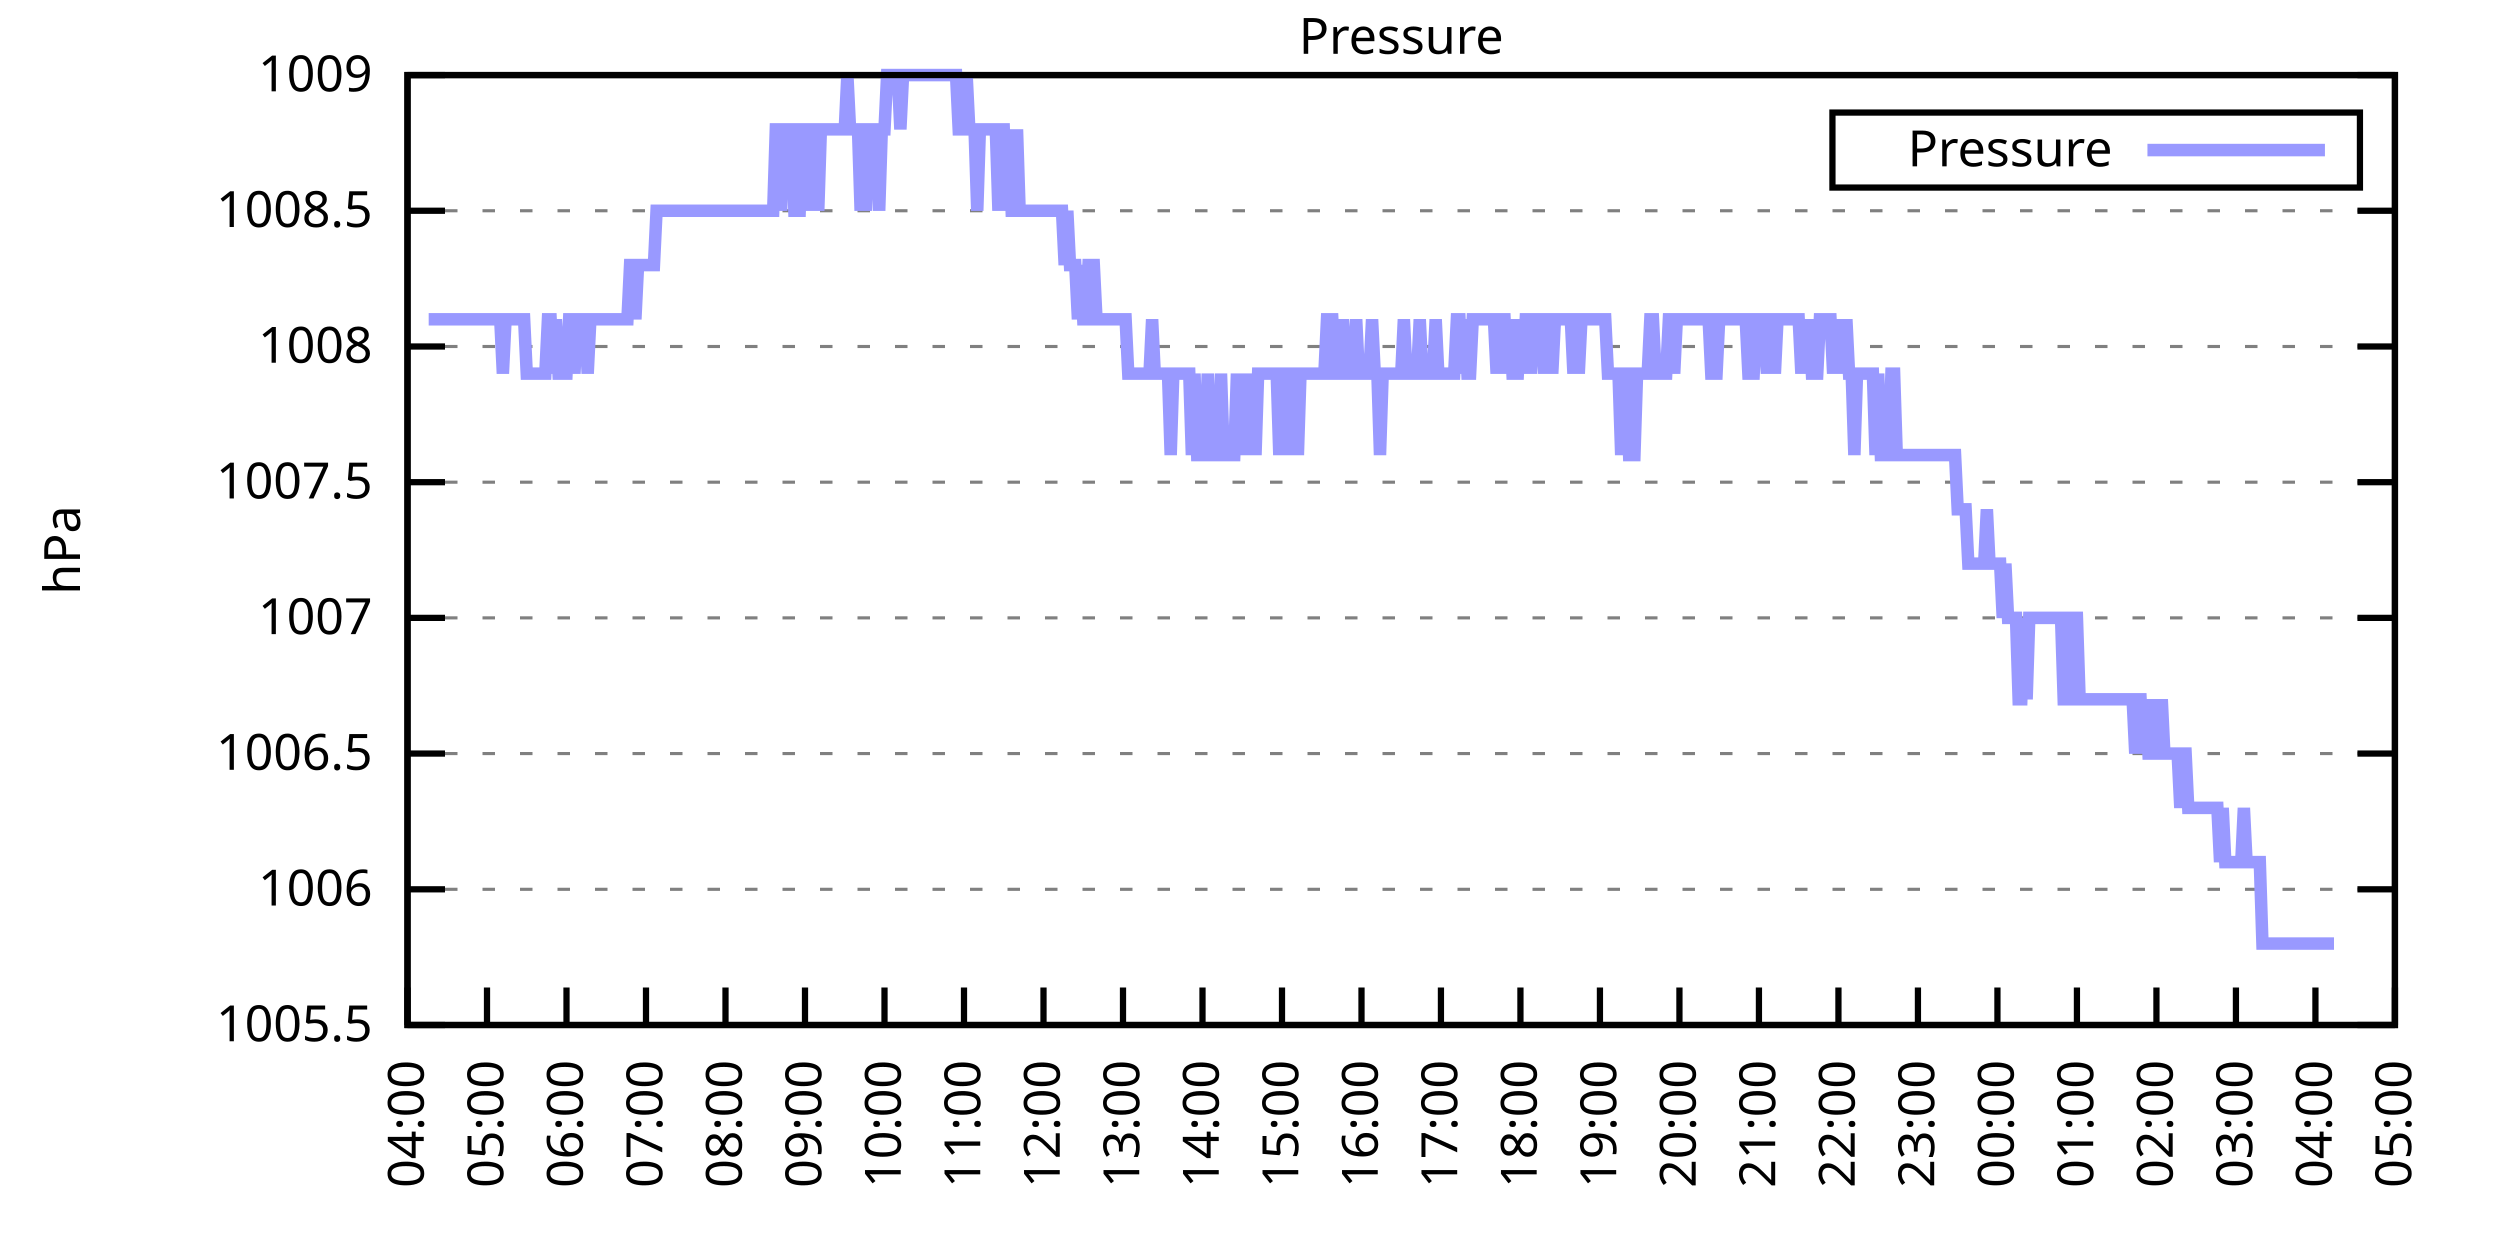
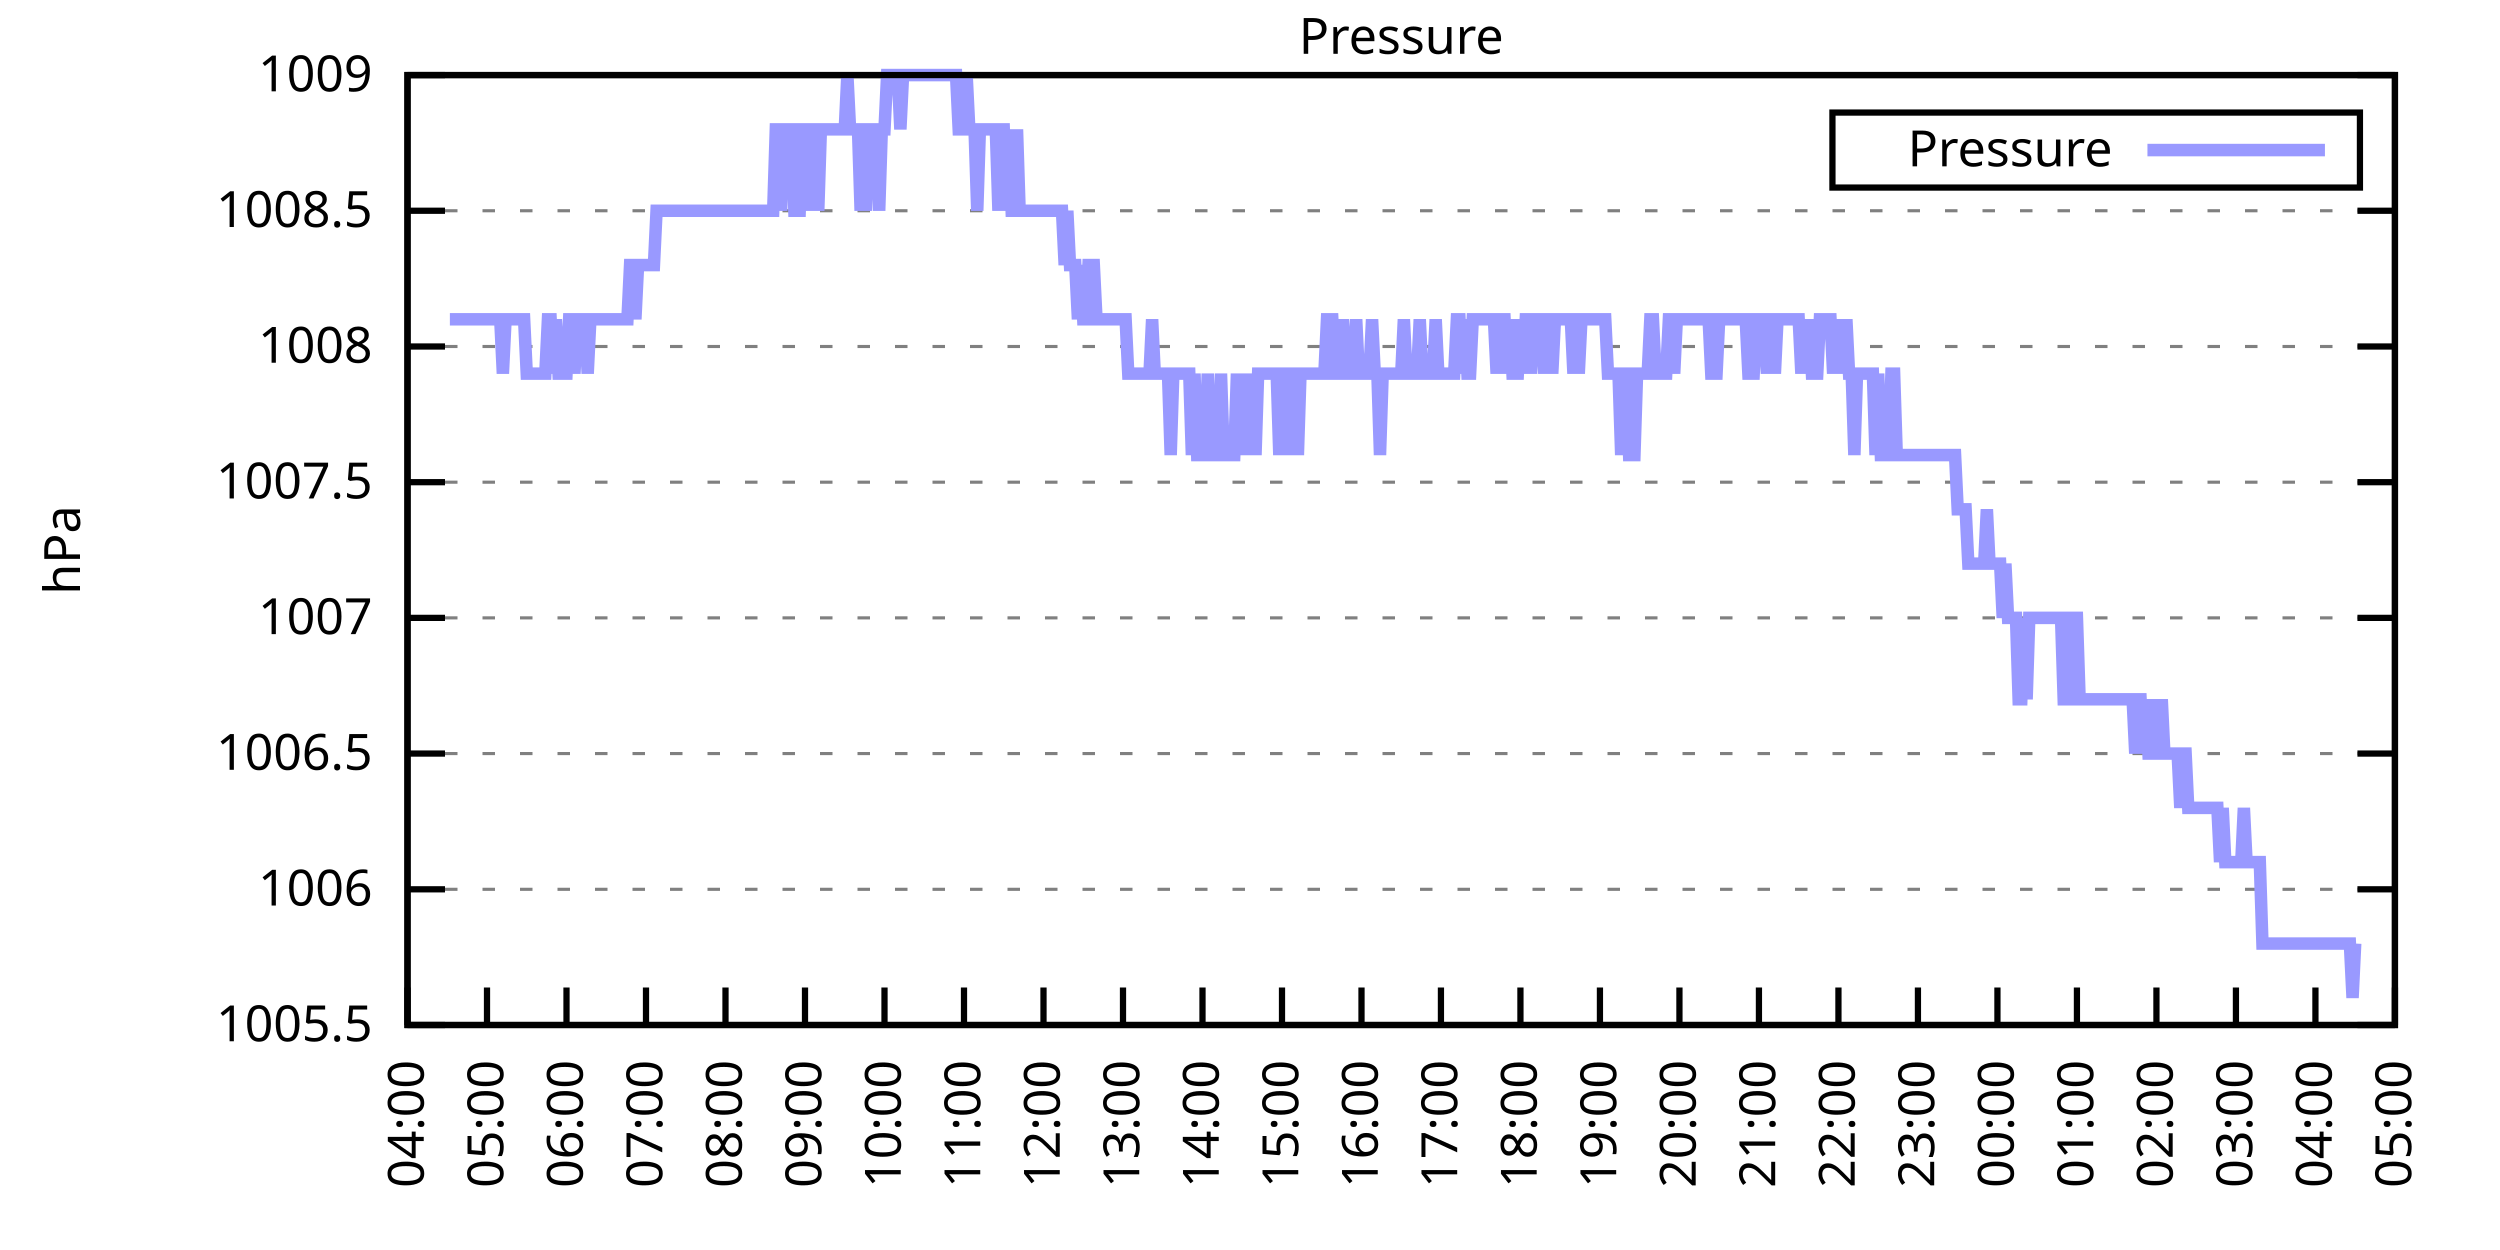
<svg xmlns="http://www.w3.org/2000/svg" xmlns:xlink="http://www.w3.org/1999/xlink" width="400" height="200" viewBox="0 0 400 200">
  <g id="gnuplot_canvas">
    <rect x="0" y="0" width="400" height="200" fill="none" />
    <defs>
      <circle id="gpDot" r="0.5" stroke-width="0.5" stroke="currentColor" />
      <path id="gpPt0" stroke-width="0.333" stroke="currentColor" d="M-1,0 h2 M0,-1 v2" />
      <path id="gpPt1" stroke-width="0.333" stroke="currentColor" d="M-1,-1 L1,1 M1,-1 L-1,1" />
      <path id="gpPt2" stroke-width="0.333" stroke="currentColor" d="M-1,0 L1,0 M0,-1 L0,1 M-1,-1 L1,1 M-1,1 L1,-1" />
      <rect id="gpPt3" stroke-width="0.333" stroke="currentColor" x="-1" y="-1" width="2" height="2" />
      <rect id="gpPt4" stroke-width="0.333" stroke="currentColor" fill="currentColor" x="-1" y="-1" width="2" height="2" />
      <circle id="gpPt5" stroke-width="0.333" stroke="currentColor" cx="0" cy="0" r="1" />
      <use xlink:href="#gpPt5" id="gpPt6" fill="currentColor" stroke="none" />
      <path id="gpPt7" stroke-width="0.333" stroke="currentColor" d="M0,-1.33 L-1.33,0.67 L1.33,0.67 z" />
      <use xlink:href="#gpPt7" id="gpPt8" fill="currentColor" stroke="none" />
      <use xlink:href="#gpPt7" id="gpPt9" stroke="currentColor" transform="rotate(180)" />
      <use xlink:href="#gpPt9" id="gpPt10" fill="currentColor" stroke="none" />
      <use xlink:href="#gpPt3" id="gpPt11" stroke="currentColor" transform="rotate(45)" />
      <use xlink:href="#gpPt11" id="gpPt12" fill="currentColor" stroke="none" />
      <path id="gpPt13" stroke-width="0.333" stroke="currentColor" d="M0,1.330 L1.265,0.411 L0.782,-1.067 L-0.782,-1.076 L-1.265,0.411 z" />
      <use xlink:href="#gpPt13" id="gpPt14" fill="currentColor" stroke="none" />
      <filter id="textbox" filterUnits="objectBoundingBox" x="0" y="0" height="1" width="1">
        <feFlood flood-color="white" flood-opacity="1" result="bgnd" />
        <feComposite in="SourceGraphic" in2="bgnd" operator="atop" />
      </filter>
      <filter id="greybox" filterUnits="objectBoundingBox" x="0" y="0" height="1" width="1">
        <feFlood flood-color="lightgrey" flood-opacity="1" result="grey" />
        <feComposite in="SourceGraphic" in2="grey" operator="atop" />
      </filter>
    </defs>
    <g fill="none" color="white" stroke="currentColor" stroke-width="1.00" stroke-linecap="butt" stroke-linejoin="miter">
</g>
    <g fill="none" color="black" stroke="currentColor" stroke-width="1.00" stroke-linecap="butt" stroke-linejoin="miter">
      <g stroke="none" shape-rendering="crispEdges">
        <polygon fill="rgb(255, 255, 255)" points="65.20,164.00 383.18,164.00 383.18,12.02 65.20,12.02 " />
      </g>
    </g>
    <g fill="none" color="black" stroke="currentColor" stroke-width="1.00" stroke-linecap="butt" stroke-linejoin="miter">
</g>
    <g fill="none" color="black" stroke="black" stroke-width="0.50" stroke-linecap="butt" stroke-linejoin="miter">
</g>
    <g fill="none" color="gray" stroke="currentColor" stroke-width="0.50" stroke-linecap="butt" stroke-linejoin="miter">
      <path stroke="gray" stroke-dasharray="2,4" class="gridline" d="M65.20,164.00 L383.19,164.00  " />
    </g>
    <g fill="none" color="gray" stroke="gray" stroke-width="1.00" stroke-linecap="butt" stroke-linejoin="miter">
</g>
    <g fill="none" color="black" stroke="currentColor" stroke-width="1.00" stroke-linecap="butt" stroke-linejoin="miter">
      <path stroke="black" d="M65.20,164.00 L71.20,164.00 M383.19,164.00 L377.19,164.00  " />
      <g transform="translate(59.60,166.60)" stroke="none" fill="black" font-family="Sans" font-size="8.00" text-anchor="end">
        <text>
          <tspan font-family="Sans"> 1005.5</tspan>
        </text>
      </g>
    </g>
    <g fill="none" color="black" stroke="currentColor" stroke-width="1.00" stroke-linecap="butt" stroke-linejoin="miter">
</g>
    <g fill="none" color="black" stroke="black" stroke-width="0.50" stroke-linecap="butt" stroke-linejoin="miter">
</g>
    <g fill="none" color="gray" stroke="currentColor" stroke-width="0.50" stroke-linecap="butt" stroke-linejoin="miter">
      <path stroke="gray" stroke-dasharray="2,4" class="gridline" d="M65.20,142.29 L383.19,142.29  " />
    </g>
    <g fill="none" color="gray" stroke="gray" stroke-width="1.00" stroke-linecap="butt" stroke-linejoin="miter">
</g>
    <g fill="none" color="black" stroke="currentColor" stroke-width="1.00" stroke-linecap="butt" stroke-linejoin="miter">
      <path stroke="black" d="M65.20,142.29 L71.20,142.29 M383.19,142.29 L377.19,142.29  " />
      <g transform="translate(59.60,144.89)" stroke="none" fill="black" font-family="Sans" font-size="8.00" text-anchor="end">
        <text>
          <tspan font-family="Sans"> 1006</tspan>
        </text>
      </g>
    </g>
    <g fill="none" color="black" stroke="currentColor" stroke-width="1.00" stroke-linecap="butt" stroke-linejoin="miter">
</g>
    <g fill="none" color="black" stroke="black" stroke-width="0.50" stroke-linecap="butt" stroke-linejoin="miter">
</g>
    <g fill="none" color="gray" stroke="currentColor" stroke-width="0.50" stroke-linecap="butt" stroke-linejoin="miter">
      <path stroke="gray" stroke-dasharray="2,4" class="gridline" d="M65.20,120.57 L383.19,120.57  " />
    </g>
    <g fill="none" color="gray" stroke="gray" stroke-width="1.00" stroke-linecap="butt" stroke-linejoin="miter">
</g>
    <g fill="none" color="black" stroke="currentColor" stroke-width="1.00" stroke-linecap="butt" stroke-linejoin="miter">
      <path stroke="black" d="M65.20,120.57 L71.20,120.57 M383.19,120.57 L377.19,120.57  " />
      <g transform="translate(59.60,123.17)" stroke="none" fill="black" font-family="Sans" font-size="8.00" text-anchor="end">
        <text>
          <tspan font-family="Sans"> 1006.5</tspan>
        </text>
      </g>
    </g>
    <g fill="none" color="black" stroke="currentColor" stroke-width="1.00" stroke-linecap="butt" stroke-linejoin="miter">
</g>
    <g fill="none" color="black" stroke="black" stroke-width="0.50" stroke-linecap="butt" stroke-linejoin="miter">
</g>
    <g fill="none" color="gray" stroke="currentColor" stroke-width="0.50" stroke-linecap="butt" stroke-linejoin="miter">
      <path stroke="gray" stroke-dasharray="2,4" class="gridline" d="M65.20,98.86 L383.19,98.86  " />
    </g>
    <g fill="none" color="gray" stroke="gray" stroke-width="1.00" stroke-linecap="butt" stroke-linejoin="miter">
</g>
    <g fill="none" color="black" stroke="currentColor" stroke-width="1.00" stroke-linecap="butt" stroke-linejoin="miter">
      <path stroke="black" d="M65.20,98.86 L71.20,98.86 M383.19,98.86 L377.19,98.86  " />
      <g transform="translate(59.60,101.46)" stroke="none" fill="black" font-family="Sans" font-size="8.00" text-anchor="end">
        <text>
          <tspan font-family="Sans"> 1007</tspan>
        </text>
      </g>
    </g>
    <g fill="none" color="black" stroke="currentColor" stroke-width="1.00" stroke-linecap="butt" stroke-linejoin="miter">
</g>
    <g fill="none" color="black" stroke="black" stroke-width="0.50" stroke-linecap="butt" stroke-linejoin="miter">
</g>
    <g fill="none" color="gray" stroke="currentColor" stroke-width="0.50" stroke-linecap="butt" stroke-linejoin="miter">
      <path stroke="gray" stroke-dasharray="2,4" class="gridline" d="M65.20,77.15 L383.19,77.15  " />
    </g>
    <g fill="none" color="gray" stroke="gray" stroke-width="1.00" stroke-linecap="butt" stroke-linejoin="miter">
</g>
    <g fill="none" color="black" stroke="currentColor" stroke-width="1.00" stroke-linecap="butt" stroke-linejoin="miter">
      <path stroke="black" d="M65.20,77.15 L71.20,77.15 M383.19,77.15 L377.19,77.15  " />
      <g transform="translate(59.60,79.75)" stroke="none" fill="black" font-family="Sans" font-size="8.00" text-anchor="end">
        <text>
          <tspan font-family="Sans"> 1007.5</tspan>
        </text>
      </g>
    </g>
    <g fill="none" color="black" stroke="currentColor" stroke-width="1.00" stroke-linecap="butt" stroke-linejoin="miter">
</g>
    <g fill="none" color="black" stroke="black" stroke-width="0.50" stroke-linecap="butt" stroke-linejoin="miter">
</g>
    <g fill="none" color="gray" stroke="currentColor" stroke-width="0.50" stroke-linecap="butt" stroke-linejoin="miter">
      <path stroke="gray" stroke-dasharray="2,4" class="gridline" d="M65.20,55.44 L383.19,55.44  " />
    </g>
    <g fill="none" color="gray" stroke="gray" stroke-width="1.00" stroke-linecap="butt" stroke-linejoin="miter">
</g>
    <g fill="none" color="black" stroke="currentColor" stroke-width="1.00" stroke-linecap="butt" stroke-linejoin="miter">
      <path stroke="black" d="M65.20,55.44 L71.20,55.44 M383.19,55.44 L377.19,55.44  " />
      <g transform="translate(59.60,58.04)" stroke="none" fill="black" font-family="Sans" font-size="8.00" text-anchor="end">
        <text>
          <tspan font-family="Sans"> 1008</tspan>
        </text>
      </g>
    </g>
    <g fill="none" color="black" stroke="currentColor" stroke-width="1.00" stroke-linecap="butt" stroke-linejoin="miter">
</g>
    <g fill="none" color="black" stroke="black" stroke-width="0.50" stroke-linecap="butt" stroke-linejoin="miter">
</g>
    <g fill="none" color="gray" stroke="currentColor" stroke-width="0.50" stroke-linecap="butt" stroke-linejoin="miter">
      <path stroke="gray" stroke-dasharray="2,4" class="gridline" d="M65.20,33.72 L383.19,33.72  " />
    </g>
    <g fill="none" color="gray" stroke="gray" stroke-width="1.00" stroke-linecap="butt" stroke-linejoin="miter">
</g>
    <g fill="none" color="black" stroke="currentColor" stroke-width="1.00" stroke-linecap="butt" stroke-linejoin="miter">
      <path stroke="black" d="M65.20,33.72 L71.20,33.72 M383.19,33.72 L377.19,33.72  " />
      <g transform="translate(59.60,36.32)" stroke="none" fill="black" font-family="Sans" font-size="8.00" text-anchor="end">
        <text>
          <tspan font-family="Sans"> 1008.5</tspan>
        </text>
      </g>
    </g>
    <g fill="none" color="black" stroke="currentColor" stroke-width="1.00" stroke-linecap="butt" stroke-linejoin="miter">
</g>
    <g fill="none" color="black" stroke="black" stroke-width="0.50" stroke-linecap="butt" stroke-linejoin="miter">
</g>
    <g fill="none" color="gray" stroke="currentColor" stroke-width="0.50" stroke-linecap="butt" stroke-linejoin="miter">
      <path stroke="gray" stroke-dasharray="2,4" class="gridline" d="M65.20,12.01 L383.19,12.01  " />
    </g>
    <g fill="none" color="gray" stroke="gray" stroke-width="1.00" stroke-linecap="butt" stroke-linejoin="miter">
</g>
    <g fill="none" color="black" stroke="currentColor" stroke-width="1.00" stroke-linecap="butt" stroke-linejoin="miter">
      <path stroke="black" d="M65.20,12.01 L71.20,12.01 M383.19,12.01 L377.19,12.01  " />
      <g transform="translate(59.60,14.61)" stroke="none" fill="black" font-family="Sans" font-size="8.00" text-anchor="end">
        <text>
          <tspan font-family="Sans"> 1009</tspan>
        </text>
      </g>
    </g>
    <g fill="none" color="black" stroke="currentColor" stroke-width="1.00" stroke-linecap="butt" stroke-linejoin="miter">
      <path stroke="black" d="M65.20,164.00 L65.20,158.00  " />
      <g transform="translate(67.80,169.60) rotate(270.00)" stroke="none" fill="black" font-family="Sans" font-size="8.00" text-anchor="end">
        <text>
          <tspan font-family="Sans">04:00</tspan>
        </text>
      </g>
    </g>
    <g fill="none" color="black" stroke="currentColor" stroke-width="1.00" stroke-linecap="butt" stroke-linejoin="miter">
      <path stroke="black" d="M77.92,164.00 L77.92,158.00  " />
      <g transform="translate(80.52,169.60) rotate(270.00)" stroke="none" fill="black" font-family="Sans" font-size="8.00" text-anchor="end">
        <text>
          <tspan font-family="Sans">05:00</tspan>
        </text>
      </g>
    </g>
    <g fill="none" color="black" stroke="currentColor" stroke-width="1.00" stroke-linecap="butt" stroke-linejoin="miter">
      <path stroke="black" d="M90.64,164.00 L90.64,158.00  " />
      <g transform="translate(93.24,169.60) rotate(270.00)" stroke="none" fill="black" font-family="Sans" font-size="8.00" text-anchor="end">
        <text>
          <tspan font-family="Sans">06:00</tspan>
        </text>
      </g>
    </g>
    <g fill="none" color="black" stroke="currentColor" stroke-width="1.00" stroke-linecap="butt" stroke-linejoin="miter">
      <path stroke="black" d="M103.36,164.00 L103.36,158.00  " />
      <g transform="translate(105.96,169.60) rotate(270.00)" stroke="none" fill="black" font-family="Sans" font-size="8.00" text-anchor="end">
        <text>
          <tspan font-family="Sans">07:00</tspan>
        </text>
      </g>
    </g>
    <g fill="none" color="black" stroke="currentColor" stroke-width="1.00" stroke-linecap="butt" stroke-linejoin="miter">
      <path stroke="black" d="M116.08,164.00 L116.08,158.00  " />
      <g transform="translate(118.68,169.60) rotate(270.00)" stroke="none" fill="black" font-family="Sans" font-size="8.00" text-anchor="end">
        <text>
          <tspan font-family="Sans">08:00</tspan>
        </text>
      </g>
    </g>
    <g fill="none" color="black" stroke="currentColor" stroke-width="1.00" stroke-linecap="butt" stroke-linejoin="miter">
      <path stroke="black" d="M128.80,164.00 L128.80,158.00  " />
      <g transform="translate(131.40,169.60) rotate(270.00)" stroke="none" fill="black" font-family="Sans" font-size="8.00" text-anchor="end">
        <text>
          <tspan font-family="Sans">09:00</tspan>
        </text>
      </g>
    </g>
    <g fill="none" color="black" stroke="currentColor" stroke-width="1.00" stroke-linecap="butt" stroke-linejoin="miter">
      <path stroke="black" d="M141.52,164.00 L141.52,158.00  " />
      <g transform="translate(144.12,169.60) rotate(270.00)" stroke="none" fill="black" font-family="Sans" font-size="8.00" text-anchor="end">
        <text>
          <tspan font-family="Sans">10:00</tspan>
        </text>
      </g>
    </g>
    <g fill="none" color="black" stroke="currentColor" stroke-width="1.00" stroke-linecap="butt" stroke-linejoin="miter">
      <path stroke="black" d="M154.24,164.00 L154.24,158.00  " />
      <g transform="translate(156.84,169.60) rotate(270.00)" stroke="none" fill="black" font-family="Sans" font-size="8.00" text-anchor="end">
        <text>
          <tspan font-family="Sans">11:00</tspan>
        </text>
      </g>
    </g>
    <g fill="none" color="black" stroke="currentColor" stroke-width="1.00" stroke-linecap="butt" stroke-linejoin="miter">
      <path stroke="black" d="M166.96,164.00 L166.96,158.00  " />
      <g transform="translate(169.56,169.60) rotate(270.00)" stroke="none" fill="black" font-family="Sans" font-size="8.00" text-anchor="end">
        <text>
          <tspan font-family="Sans">12:00</tspan>
        </text>
      </g>
    </g>
    <g fill="none" color="black" stroke="currentColor" stroke-width="1.00" stroke-linecap="butt" stroke-linejoin="miter">
      <path stroke="black" d="M179.68,164.00 L179.68,158.00  " />
      <g transform="translate(182.28,169.60) rotate(270.00)" stroke="none" fill="black" font-family="Sans" font-size="8.00" text-anchor="end">
        <text>
          <tspan font-family="Sans">13:00</tspan>
        </text>
      </g>
    </g>
    <g fill="none" color="black" stroke="currentColor" stroke-width="1.00" stroke-linecap="butt" stroke-linejoin="miter">
      <path stroke="black" d="M192.40,164.00 L192.40,158.00  " />
      <g transform="translate(195.00,169.60) rotate(270.00)" stroke="none" fill="black" font-family="Sans" font-size="8.00" text-anchor="end">
        <text>
          <tspan font-family="Sans">14:00</tspan>
        </text>
      </g>
    </g>
    <g fill="none" color="black" stroke="currentColor" stroke-width="1.00" stroke-linecap="butt" stroke-linejoin="miter">
      <path stroke="black" d="M205.12,164.00 L205.12,158.00  " />
      <g transform="translate(207.72,169.60) rotate(270.00)" stroke="none" fill="black" font-family="Sans" font-size="8.00" text-anchor="end">
        <text>
          <tspan font-family="Sans">15:00</tspan>
        </text>
      </g>
    </g>
    <g fill="none" color="black" stroke="currentColor" stroke-width="1.00" stroke-linecap="butt" stroke-linejoin="miter">
      <path stroke="black" d="M217.84,164.00 L217.84,158.00  " />
      <g transform="translate(220.44,169.60) rotate(270.00)" stroke="none" fill="black" font-family="Sans" font-size="8.00" text-anchor="end">
        <text>
          <tspan font-family="Sans">16:00</tspan>
        </text>
      </g>
    </g>
    <g fill="none" color="black" stroke="currentColor" stroke-width="1.00" stroke-linecap="butt" stroke-linejoin="miter">
      <path stroke="black" d="M230.55,164.00 L230.55,158.00  " />
      <g transform="translate(233.15,169.60) rotate(270.00)" stroke="none" fill="black" font-family="Sans" font-size="8.00" text-anchor="end">
        <text>
          <tspan font-family="Sans">17:00</tspan>
        </text>
      </g>
    </g>
    <g fill="none" color="black" stroke="currentColor" stroke-width="1.00" stroke-linecap="butt" stroke-linejoin="miter">
      <path stroke="black" d="M243.27,164.00 L243.27,158.00  " />
      <g transform="translate(245.87,169.60) rotate(270.00)" stroke="none" fill="black" font-family="Sans" font-size="8.00" text-anchor="end">
        <text>
          <tspan font-family="Sans">18:00</tspan>
        </text>
      </g>
    </g>
    <g fill="none" color="black" stroke="currentColor" stroke-width="1.00" stroke-linecap="butt" stroke-linejoin="miter">
      <path stroke="black" d="M255.99,164.00 L255.99,158.00  " />
      <g transform="translate(258.59,169.60) rotate(270.00)" stroke="none" fill="black" font-family="Sans" font-size="8.00" text-anchor="end">
        <text>
          <tspan font-family="Sans">19:00</tspan>
        </text>
      </g>
    </g>
    <g fill="none" color="black" stroke="currentColor" stroke-width="1.00" stroke-linecap="butt" stroke-linejoin="miter">
      <path stroke="black" d="M268.71,164.00 L268.71,158.00  " />
      <g transform="translate(271.31,169.60) rotate(270.00)" stroke="none" fill="black" font-family="Sans" font-size="8.00" text-anchor="end">
        <text>
          <tspan font-family="Sans">20:00</tspan>
        </text>
      </g>
    </g>
    <g fill="none" color="black" stroke="currentColor" stroke-width="1.00" stroke-linecap="butt" stroke-linejoin="miter">
      <path stroke="black" d="M281.43,164.00 L281.43,158.00  " />
      <g transform="translate(284.03,169.60) rotate(270.00)" stroke="none" fill="black" font-family="Sans" font-size="8.00" text-anchor="end">
        <text>
          <tspan font-family="Sans">21:00</tspan>
        </text>
      </g>
    </g>
    <g fill="none" color="black" stroke="currentColor" stroke-width="1.00" stroke-linecap="butt" stroke-linejoin="miter">
      <path stroke="black" d="M294.15,164.00 L294.15,158.00  " />
      <g transform="translate(296.75,169.60) rotate(270.00)" stroke="none" fill="black" font-family="Sans" font-size="8.00" text-anchor="end">
        <text>
          <tspan font-family="Sans">22:00</tspan>
        </text>
      </g>
    </g>
    <g fill="none" color="black" stroke="currentColor" stroke-width="1.00" stroke-linecap="butt" stroke-linejoin="miter">
      <path stroke="black" d="M306.87,164.00 L306.87,158.00  " />
      <g transform="translate(309.47,169.60) rotate(270.00)" stroke="none" fill="black" font-family="Sans" font-size="8.00" text-anchor="end">
        <text>
          <tspan font-family="Sans">23:00</tspan>
        </text>
      </g>
    </g>
    <g fill="none" color="black" stroke="currentColor" stroke-width="1.00" stroke-linecap="butt" stroke-linejoin="miter">
      <path stroke="black" d="M319.59,164.00 L319.59,158.00  " />
      <g transform="translate(322.19,169.60) rotate(270.00)" stroke="none" fill="black" font-family="Sans" font-size="8.00" text-anchor="end">
        <text>
          <tspan font-family="Sans">00:00</tspan>
        </text>
      </g>
    </g>
    <g fill="none" color="black" stroke="currentColor" stroke-width="1.00" stroke-linecap="butt" stroke-linejoin="miter">
      <path stroke="black" d="M332.31,164.00 L332.31,158.00  " />
      <g transform="translate(334.91,169.60) rotate(270.00)" stroke="none" fill="black" font-family="Sans" font-size="8.00" text-anchor="end">
        <text>
          <tspan font-family="Sans">01:00</tspan>
        </text>
      </g>
    </g>
    <g fill="none" color="black" stroke="currentColor" stroke-width="1.00" stroke-linecap="butt" stroke-linejoin="miter">
      <path stroke="black" d="M345.03,164.00 L345.03,158.00  " />
      <g transform="translate(347.63,169.60) rotate(270.00)" stroke="none" fill="black" font-family="Sans" font-size="8.00" text-anchor="end">
        <text>
          <tspan font-family="Sans">02:00</tspan>
        </text>
      </g>
    </g>
    <g fill="none" color="black" stroke="currentColor" stroke-width="1.00" stroke-linecap="butt" stroke-linejoin="miter">
      <path stroke="black" d="M357.75,164.00 L357.75,158.00  " />
      <g transform="translate(360.35,169.60) rotate(270.00)" stroke="none" fill="black" font-family="Sans" font-size="8.00" text-anchor="end">
        <text>
          <tspan font-family="Sans">03:00</tspan>
        </text>
      </g>
    </g>
    <g fill="none" color="black" stroke="currentColor" stroke-width="1.00" stroke-linecap="butt" stroke-linejoin="miter">
      <path stroke="black" d="M370.47,164.00 L370.47,158.00  " />
      <g transform="translate(373.07,169.60) rotate(270.00)" stroke="none" fill="black" font-family="Sans" font-size="8.00" text-anchor="end">
        <text>
          <tspan font-family="Sans">04:00</tspan>
        </text>
      </g>
    </g>
    <g fill="none" color="black" stroke="currentColor" stroke-width="1.00" stroke-linecap="butt" stroke-linejoin="miter">
      <path stroke="black" d="M383.19,164.00 L383.19,158.00  " />
      <g transform="translate(385.79,169.60) rotate(270.00)" stroke="none" fill="black" font-family="Sans" font-size="8.00" text-anchor="end">
        <text>
          <tspan font-family="Sans">05:00</tspan>
        </text>
      </g>
    </g>
    <g fill="none" color="black" stroke="currentColor" stroke-width="1.00" stroke-linecap="butt" stroke-linejoin="miter">
</g>
    <g fill="none" color="black" stroke="currentColor" stroke-width="1.00" stroke-linecap="butt" stroke-linejoin="miter">
      <path stroke="black" d="M65.20,12.01 L65.20,164.00 L383.19,164.00 L383.19,12.01 L65.20,12.01 Z  " />
    </g>
    <g fill="none" color="black" stroke="currentColor" stroke-width="1.00" stroke-linecap="butt" stroke-linejoin="miter">
</g>
    <g fill="none" color="black" stroke="currentColor" stroke-width="1.00" stroke-linecap="butt" stroke-linejoin="miter">
      <path stroke="black" d="M293.19,30.01 L293.19,18.01 L377.59,18.01 L377.59,30.01 L293.19,30.01 Z  " />
    </g>
    <g id="Pressure_plot_1">
      <g fill="none" color="white" stroke="black" stroke-width="2.00" stroke-linecap="butt" stroke-linejoin="miter">
</g>
      <g fill="none" color="black" stroke="currentColor" stroke-width="2.00" stroke-linecap="butt" stroke-linejoin="miter">
        <g transform="translate(337.99,26.61)" stroke="none" fill="black" font-family="Sans" font-size="8.00" text-anchor="end">
          <text>
            <tspan font-family="Sans">Pressure</tspan>
          </text>
        </g>
      </g>
      <g fill="none" color="black" stroke="currentColor" stroke-width="2.00" stroke-linecap="butt" stroke-linejoin="miter">
-         <path stroke="rgb(153, 153, 255)" d="M343.59,24.01 L371.99,24.01 M68.59,51.09 L69.02,51.09 L69.44,51.09 L69.86,51.09 L70.29,51.09 L70.71,51.09   L71.14,51.09 L71.56,51.09 L71.98,51.09 L72.41,51.09 L72.83,51.09 L73.26,51.09 L73.68,51.09 L74.10,51.09   L74.53,51.09 L74.95,51.09 L75.38,51.09 L75.80,51.09 L76.22,51.09 L76.65,51.09 L77.07,51.09 L77.50,51.09   L77.92,51.09 L78.34,51.09 L78.77,51.09 L79.19,51.09 L79.62,51.09 L80.04,51.09 L80.46,59.78 L80.89,51.09   L81.31,51.09 L81.74,51.09 L82.16,51.09 L82.58,51.09 L83.01,51.09 L83.43,51.09 L83.86,51.09 L84.28,59.78   L84.70,59.78 L85.13,59.78 L85.55,59.78 L85.98,59.78 L86.40,59.78 L86.82,59.78 L87.25,59.78 L87.67,51.09   L88.10,51.09 L88.52,59.78 L88.94,51.09 L89.37,59.78 L89.79,59.78 L90.22,59.78 L90.64,59.78 L91.06,51.09   L91.49,51.09 L91.91,59.78 L92.34,51.09 L92.76,51.09 L93.18,51.09 L93.61,51.09 L94.03,59.78 L94.46,51.09   L94.88,51.09 L95.30,51.09 L95.73,51.09 L96.15,51.09 L96.58,51.09 L97.00,51.09 L97.42,51.09 L97.85,51.09   L98.27,51.09 L98.69,51.09 L99.12,51.09 L99.54,51.09 L99.97,51.09 L100.39,51.09 L100.81,42.41 L101.24,42.41   L101.66,51.09 L102.09,42.41 L102.51,42.41 L102.93,42.41 L103.36,42.41 L103.78,42.41 L104.21,42.41 L104.63,42.41   L105.05,33.72 L105.48,33.72 L105.90,33.72 L106.33,33.72 L106.75,33.72 L107.17,33.72 L107.60,33.72 L108.02,33.72   L108.45,33.72 L108.87,33.72 L109.29,33.72 L109.72,33.72 L110.14,33.72 L110.57,33.72 L110.99,33.72 L111.41,33.72   L111.84,33.72 L112.26,33.72 L112.69,33.72 L113.11,33.72 L113.53,33.72 L113.96,33.72 L114.38,33.72 L114.81,33.72   L115.23,33.72 L115.65,33.72 L116.08,33.72 L116.50,33.72 L116.93,33.72 L117.35,33.72 L117.77,33.72 L118.20,33.72   L118.62,33.72 L119.05,33.72 L119.47,33.72 L119.89,33.72 L120.32,33.72 L120.74,33.72 L121.17,33.72 L121.59,33.72   L122.01,33.72 L122.44,33.72 L122.86,33.72 L123.29,33.72 L123.71,33.72 L124.13,20.70 L124.56,20.70 L124.98,33.72   L125.41,20.70 L125.83,20.70 L126.25,20.70 L126.68,20.70 L127.10,33.72 L127.53,33.72 L127.95,33.72 L128.37,20.70   L128.80,20.70 L129.22,20.70 L129.65,33.72 L130.07,20.70 L130.49,20.70 L130.92,33.72 L131.34,20.70 L131.77,20.70   L132.19,20.70 L132.61,20.70 L133.04,20.70 L133.46,20.70 L133.89,20.70 L134.31,20.70 L134.73,20.70 L135.16,20.70   L135.58,12.01 L136.01,20.70 L136.43,20.70 L136.85,20.70 L137.28,20.70 L137.70,33.72 L138.13,20.70 L138.55,33.72   L138.97,20.70 L139.40,20.70 L139.82,20.70 L140.25,20.70 L140.67,33.72 L141.09,20.70 L141.52,20.70 L141.94,12.01   L142.37,12.01 L142.79,12.01 L143.21,12.01 L143.64,12.01 L144.06,20.70 L144.49,12.01 L144.91,12.01 L145.33,12.01   L145.76,12.01 L146.18,12.01 L146.61,12.01 L147.03,12.01 L147.45,12.01 L147.88,12.01 L148.30,12.01 L148.73,12.01   L149.15,12.01 L149.57,12.01 L150.00,12.01 L150.42,12.01 L150.85,12.01 L151.27,12.01 L151.69,12.01 L152.12,12.01   L152.54,12.01 L152.97,12.01 L153.39,20.70 L153.81,20.70 L154.24,20.70 L154.66,12.01 L155.09,20.70 L155.51,20.70   L155.93,20.70 L156.36,33.72 L156.78,20.70 L157.21,20.70 L157.63,20.70 L158.05,20.70 L158.48,20.70 L158.90,20.70   L159.33,20.70 L159.75,33.72 L160.17,20.70 L160.60,20.70 L161.02,33.72 L161.44,20.70 L161.87,33.72 L162.29,33.72   L162.72,20.70 L163.14,33.72 L163.56,33.72 L163.99,33.72 L164.41,33.72 L164.84,33.72 L165.26,33.72 L165.68,33.72   L166.11,33.72 L166.53,33.72 L166.96,33.72 L167.38,33.72 L167.80,33.72 L168.23,33.72 L168.65,33.72 L169.08,33.72   L169.50,33.72 L169.92,33.72 L170.35,42.41 L170.77,33.72 L171.20,42.41 L171.62,42.41 L172.04,42.41 L172.47,51.09   L172.89,42.41 L173.32,51.09 L173.74,51.09 L174.16,42.41 L174.59,42.41 L175.01,42.41 L175.44,51.09 L175.86,51.09   L176.28,51.09 L176.71,51.09 L177.13,51.09 L177.56,51.09 L177.98,51.09 L178.40,51.09 L178.83,51.09 L179.25,51.09   L179.68,51.09 L180.10,51.09 L180.52,59.78 L180.95,59.78 L181.37,59.78 L181.80,59.78 L182.22,59.78 L182.64,59.78   L183.07,59.78 L183.49,59.78 L183.92,59.78 L184.34,51.09 L184.76,59.78 L185.19,59.78 L185.61,59.78 L186.04,59.78   L186.46,59.78 L186.88,59.78 L187.31,72.81 L187.73,59.78 L188.16,59.78 L188.58,59.78 L189.00,59.78 L189.43,59.78   L189.85,59.78 L190.28,59.78 L190.70,72.81 L191.12,59.78 L191.55,72.81 L191.97,72.81 L192.40,72.81 L192.82,72.81   L193.24,59.78 L193.67,72.81 L194.09,72.81 L194.52,72.81 L194.94,72.81 L195.36,59.78 L195.79,72.81 L196.21,72.81   L196.64,72.81 L197.06,72.81 L197.48,72.81 L197.91,59.78 L198.33,72.81 L198.76,59.78 L199.18,72.81 L199.60,59.78   L200.03,72.81 L200.45,59.78 L200.88,72.81 L201.30,59.78 L201.72,59.78 L202.15,59.78 L202.57,59.78 L203.00,59.78   L203.42,59.78 L203.84,59.78 L204.27,59.78 L204.69,72.81 L205.12,59.78 L205.54,59.78 L205.96,59.78 L206.39,72.81   L206.81,59.78 L207.24,59.78 L207.66,72.81 L208.08,59.78 L208.51,59.78 L208.93,59.78 L209.36,59.78 L209.78,59.78   L210.20,59.78 L210.63,59.78 L211.05,59.78 L211.48,59.78 L211.90,59.78 L212.32,51.09 L212.75,51.09 L213.17,51.09   L213.60,59.78 L214.02,59.78 L214.44,59.78 L214.87,51.09 L215.29,59.78 L215.72,59.78 L216.14,59.78 L216.56,59.78   L216.99,51.09 L217.41,59.78 L217.84,59.78 L218.26,59.78 L218.68,59.78 L219.11,59.78 L219.53,51.09 L219.96,59.78   L220.38,59.78 L220.80,72.81 L221.23,59.78 L221.65,59.78 L222.08,59.78 L222.50,59.78 L222.92,59.78 L223.35,59.78   L223.77,59.78 L224.20,59.78 L224.62,51.09 L225.04,59.78 L225.47,59.78 L225.89,59.78 L226.31,59.78 L226.74,59.78   L227.16,51.09 L227.59,59.78 L228.01,59.78 L228.43,59.78 L228.86,59.78 L229.28,59.78 L229.71,51.09 L230.13,59.78   L230.55,59.78 L230.98,59.78 L231.40,59.78 L231.83,59.78 L232.25,59.78 L232.67,59.78 L233.10,51.09 L233.52,51.09   L233.95,59.78 L234.37,51.09 L234.79,59.78 L235.22,59.78 L235.64,51.09 L236.07,51.09 L236.49,51.09 L236.91,51.09   L237.34,51.09 L237.76,51.09 L238.19,51.09 L238.61,51.09 L239.03,51.09 L239.46,59.78 L239.88,51.09 L240.31,51.09   L240.73,51.09 L241.15,59.78 L241.58,51.09 L242.00,59.78 L242.43,59.78 L242.85,59.78 L243.27,51.09 L243.70,59.78   L244.12,51.09 L244.55,51.09 L244.97,59.78 L245.39,51.09 L245.82,51.09 L246.24,51.09 L246.67,51.09 L247.09,59.78   L247.51,51.09 L247.94,51.09 L248.36,59.78 L248.79,51.09 L249.21,51.09 L249.63,51.09 L250.06,51.09 L250.48,51.09   L250.91,51.09 L251.33,51.09 L251.75,59.78 L252.18,51.09 L252.60,59.78 L253.03,51.09 L253.45,51.09 L253.87,51.09   L254.30,51.09 L254.72,51.09 L255.15,51.09 L255.57,51.09 L255.99,51.09 L256.42,51.09 L256.84,51.09 L257.27,59.78   L257.69,59.78 L258.11,59.78 L258.54,59.78 L258.96,59.78 L259.39,72.81 L259.81,59.78 L260.23,59.78 L260.66,72.81   L261.08,72.81 L261.51,72.81 L261.93,59.78 L262.35,59.78 L262.78,59.78 L263.20,59.78 L263.63,59.78 L264.05,51.09   L264.47,51.09 L264.90,59.78 L265.32,59.78 L265.75,59.78 L266.17,59.78 L266.59,59.78 L267.02,51.09 L267.44,51.09   L267.87,59.78 L268.29,51.09 L268.71,51.09 L269.14,51.09 L269.56,51.09 L269.99,51.09 L270.41,51.09 L270.83,51.09   L271.26,51.09 L271.68,51.09 L272.11,51.09 L272.53,51.09 L272.95,51.09 L273.38,51.09 L273.80,59.78 L274.23,59.78   L274.65,59.78 L275.07,51.09 L275.50,51.09 L275.92,51.09 L276.35,51.09 L276.77,51.09 L277.19,51.09 L277.62,51.09   L278.04,51.09 L278.47,51.09 L278.89,51.09 L279.31,51.09 L279.74,59.78 L280.16,59.78 L280.59,59.78 L281.01,51.09   L281.43,51.09 L281.86,51.09 L282.28,51.09 L282.71,59.78 L283.13,51.09 L283.55,51.09 L283.98,59.78 L284.40,51.09   L284.83,51.09 L285.25,51.09 L285.67,51.09 L286.10,51.09 L286.52,51.09 L286.95,51.09 L287.37,51.09 L287.79,51.09   L288.22,59.78 L288.64,51.09 L289.06,59.78 L289.49,51.09 L289.91,59.78 L290.34,59.78 L290.76,59.78 L291.18,51.09   L291.61,51.09 L292.03,51.09 L292.46,51.09 L292.88,51.09 L293.30,59.78 L293.73,51.09 L294.15,59.78 L294.58,51.09   L295.00,59.78 L295.42,51.09 L295.85,59.78 L296.27,59.78 L296.70,72.81 L297.12,59.78 L297.54,59.78 L297.97,59.78   L298.39,59.78 L298.82,59.78 L299.24,59.78 L299.66,59.78 L300.09,72.81 L300.51,59.78 L300.94,72.81 L301.36,72.81   L301.78,72.81 L302.21,72.81 L302.63,59.78 L303.06,59.78 L303.48,72.81 L303.90,72.81 L304.33,72.81 L304.75,72.81   L305.18,72.81 L305.60,72.81 L306.02,72.81 L306.45,72.81 L306.87,72.81 L307.30,72.81 L307.72,72.81 L308.14,72.81   L308.57,72.81 L308.99,72.81 L309.42,72.81 L309.84,72.81 L310.26,72.81 L310.69,72.81 L311.11,72.81 L311.54,72.81   L311.96,72.81 L312.38,72.81 L312.81,72.81 L313.23,81.49 L313.66,81.49 L314.08,81.49 L314.50,81.49 L314.93,90.18   L315.35,90.18 L315.78,90.18 L316.20,90.18 L316.62,90.18 L317.05,90.18 L317.47,90.18 L317.90,81.49 L318.32,90.18   L318.74,90.18 L319.17,90.18 L319.59,90.18 L320.02,90.18 L320.44,98.86 L320.86,90.18 L321.29,98.86 L321.71,98.86   L322.14,98.86 L322.56,98.86 L322.98,111.89 L323.41,111.89 L323.83,98.86 L324.26,111.89 L324.68,98.86 L325.10,98.86   L325.53,98.86 L325.95,98.86 L326.38,98.86 L326.80,98.86 L327.22,98.86 L327.65,98.86 L328.07,98.86 L328.50,98.86   L328.92,98.86 L329.34,98.86 L329.77,98.86 L330.19,111.89 L330.62,111.89 L331.04,111.89 L331.46,98.86 L331.89,98.86   L332.31,98.86 L332.74,111.89 L333.16,111.89 L333.58,111.89 L334.01,111.89 L334.43,111.89 L334.86,111.89 L335.28,111.89   L335.70,111.89 L336.13,111.89 L336.55,111.89 L336.98,111.89 L337.40,111.89 L337.82,111.89 L338.25,111.89 L338.67,111.89   L339.10,111.89 L339.52,111.89 L339.94,111.89 L340.37,111.89 L340.79,111.89 L341.22,111.89 L341.64,120.57 L342.06,111.89   L342.49,111.89 L342.91,120.57 L343.34,111.89 L343.76,120.57 L344.18,120.57 L344.61,111.89 L345.03,120.57 L345.46,120.57   L345.88,111.89 L346.30,120.57 L346.73,120.57 L347.15,120.57 L347.58,120.57 L348.00,120.57 L348.42,120.57 L348.85,129.26   L349.27,120.57 L349.70,120.57 L350.12,129.26 L350.54,129.26 L350.97,129.26 L351.39,129.26 L351.81,129.26 L352.24,129.26   L352.66,129.26 L353.09,129.26 L353.51,129.26 L353.93,129.26 L354.36,129.26 L354.78,129.26 L355.21,137.94 L355.63,129.26   L356.05,137.94 L356.48,137.94 L356.90,137.94 L357.33,137.94 L357.75,137.94 L358.17,137.94 L358.60,137.94 L359.02,129.26   L359.45,137.94 L359.87,137.94 L360.29,137.94 L360.72,137.94 L361.14,137.94 L361.57,137.94 L361.99,150.97 L362.41,150.97   L362.84,150.97 L363.26,150.97 L363.69,150.97 L364.11,150.97 L364.53,150.97 L364.96,150.97 L365.38,150.97 L365.81,150.97   L366.23,150.97 L366.65,150.97 L367.08,150.97 L367.50,150.97 L367.93,150.97 L368.35,150.97 L368.77,150.97 L369.20,150.97   L369.62,150.97 L370.05,150.97 L370.47,150.97 L370.89,150.97 L371.32,150.97 L371.74,150.97 L372.17,150.97 L372.59,150.97   L373.01,150.97 L373.44,150.97  " />
+         <path stroke="rgb(153, 153, 255)" d="M343.59,24.01 L371.99,24.01 M71.98,51.09 L72.41,51.09 L72.83,51.09 L73.26,51.09 L73.68,51.09 L74.10,51.09   L74.53,51.09 L74.95,51.09 L75.38,51.09 L75.80,51.09 L76.22,51.09 L76.65,51.09 L77.07,51.09 L77.50,51.09   L77.92,51.09 L78.34,51.09 L78.77,51.09 L79.19,51.09 L79.62,51.09 L80.04,51.09 L80.46,59.78 L80.89,51.09   L81.31,51.09 L81.74,51.09 L82.16,51.09 L82.58,51.09 L83.01,51.09 L83.43,51.09 L83.86,51.09 L84.28,59.78   L84.70,59.78 L85.13,59.78 L85.55,59.78 L85.98,59.78 L86.40,59.78 L86.82,59.78 L87.25,59.78 L87.67,51.09   L88.10,51.09 L88.52,59.78 L88.94,51.09 L89.37,59.78 L89.79,59.78 L90.22,59.78 L90.64,59.78 L91.06,51.09   L91.49,51.09 L91.91,59.78 L92.34,51.09 L92.76,51.09 L93.18,51.09 L93.61,51.09 L94.03,59.78 L94.46,51.09   L94.88,51.09 L95.30,51.09 L95.73,51.09 L96.15,51.09 L96.58,51.09 L97.00,51.09 L97.42,51.09 L97.85,51.09   L98.27,51.09 L98.69,51.09 L99.12,51.09 L99.54,51.09 L99.97,51.09 L100.39,51.09 L100.81,42.41 L101.24,42.41   L101.66,51.09 L102.09,42.41 L102.51,42.41 L102.93,42.41 L103.36,42.41 L103.78,42.41 L104.21,42.41 L104.63,42.41   L105.05,33.72 L105.48,33.72 L105.90,33.72 L106.33,33.72 L106.75,33.72 L107.17,33.72 L107.60,33.72 L108.02,33.72   L108.45,33.72 L108.87,33.72 L109.29,33.72 L109.72,33.72 L110.14,33.72 L110.57,33.72 L110.99,33.72 L111.41,33.72   L111.84,33.72 L112.26,33.72 L112.69,33.72 L113.11,33.72 L113.53,33.72 L113.96,33.72 L114.38,33.72 L114.81,33.72   L115.23,33.72 L115.65,33.72 L116.08,33.72 L116.50,33.72 L116.93,33.72 L117.35,33.72 L117.77,33.72 L118.20,33.72   L118.62,33.72 L119.05,33.72 L119.47,33.72 L119.89,33.72 L120.32,33.72 L120.74,33.72 L121.17,33.72 L121.59,33.72   L122.01,33.72 L122.44,33.72 L122.86,33.72 L123.29,33.72 L123.71,33.72 L124.13,20.70 L124.56,20.70 L124.98,33.72   L125.41,20.70 L125.83,20.70 L126.25,20.70 L126.68,20.70 L127.10,33.72 L127.53,33.72 L127.95,33.72 L128.37,20.70   L128.80,20.70 L129.22,20.70 L129.65,33.72 L130.07,20.70 L130.49,20.70 L130.92,33.72 L131.34,20.70 L131.77,20.70   L132.19,20.70 L132.61,20.70 L133.04,20.70 L133.46,20.70 L133.89,20.70 L134.31,20.70 L134.73,20.70 L135.16,20.70   L135.58,12.01 L136.01,20.70 L136.43,20.70 L136.85,20.70 L137.28,20.70 L137.70,33.72 L138.13,20.70 L138.55,33.72   L138.97,20.70 L139.40,20.70 L139.82,20.70 L140.25,20.70 L140.67,33.72 L141.09,20.70 L141.52,20.70 L141.94,12.01   L142.37,12.01 L142.79,12.01 L143.21,12.01 L143.64,12.01 L144.06,20.70 L144.49,12.01 L144.91,12.01 L145.33,12.01   L145.76,12.01 L146.18,12.01 L146.61,12.01 L147.03,12.01 L147.45,12.01 L147.88,12.01 L148.30,12.01 L148.73,12.01   L149.15,12.01 L149.57,12.01 L150.00,12.01 L150.42,12.01 L150.85,12.01 L151.27,12.01 L151.69,12.01 L152.12,12.01   L152.54,12.01 L152.97,12.01 L153.39,20.70 L153.81,20.70 L154.24,20.70 L154.66,12.01 L155.09,20.70 L155.51,20.70   L155.93,20.70 L156.36,33.72 L156.78,20.70 L157.21,20.70 L157.63,20.70 L158.05,20.70 L158.48,20.70 L158.90,20.70   L159.33,20.70 L159.75,33.72 L160.17,20.70 L160.60,20.70 L161.02,33.72 L161.44,20.70 L161.87,33.72 L162.29,33.72   L162.72,20.70 L163.14,33.72 L163.56,33.72 L163.99,33.72 L164.41,33.72 L164.84,33.72 L165.26,33.72 L165.68,33.72   L166.11,33.72 L166.53,33.72 L166.96,33.72 L167.38,33.72 L167.80,33.72 L168.23,33.72 L168.65,33.72 L169.08,33.72   L169.50,33.72 L169.92,33.72 L170.35,42.41 L170.77,33.72 L171.20,42.41 L171.62,42.41 L172.04,42.41 L172.47,51.09   L172.89,42.41 L173.32,51.09 L173.74,51.09 L174.16,42.41 L174.59,42.41 L175.01,42.41 L175.44,51.09 L175.86,51.09   L176.28,51.09 L176.71,51.09 L177.13,51.09 L177.56,51.09 L177.98,51.09 L178.40,51.09 L178.83,51.09 L179.25,51.09   L179.68,51.09 L180.10,51.09 L180.52,59.78 L180.95,59.78 L181.37,59.78 L181.80,59.78 L182.22,59.78 L182.64,59.78   L183.07,59.78 L183.49,59.78 L183.92,59.78 L184.34,51.09 L184.76,59.78 L185.19,59.78 L185.61,59.78 L186.04,59.78   L186.46,59.78 L186.88,59.78 L187.31,72.81 L187.73,59.78 L188.16,59.78 L188.58,59.78 L189.00,59.78 L189.43,59.78   L189.85,59.78 L190.28,59.78 L190.70,72.81 L191.12,59.78 L191.55,72.81 L191.97,72.81 L192.40,72.81 L192.82,72.81   L193.24,59.78 L193.67,72.81 L194.09,72.81 L194.52,72.81 L194.94,72.81 L195.36,59.78 L195.79,72.81 L196.21,72.81   L196.64,72.81 L197.06,72.81 L197.48,72.81 L197.91,59.78 L198.33,72.81 L198.76,59.78 L199.18,72.81 L199.60,59.78   L200.03,72.81 L200.45,59.78 L200.88,72.81 L201.30,59.78 L201.72,59.78 L202.15,59.78 L202.57,59.78 L203.00,59.78   L203.42,59.78 L203.84,59.78 L204.27,59.78 L204.69,72.81 L205.12,59.78 L205.54,59.78 L205.96,59.78 L206.39,72.81   L206.81,59.78 L207.24,59.78 L207.66,72.81 L208.08,59.78 L208.51,59.78 L208.93,59.78 L209.36,59.78 L209.78,59.78   L210.20,59.78 L210.63,59.78 L211.05,59.78 L211.48,59.78 L211.90,59.78 L212.32,51.09 L212.75,51.09 L213.17,51.09   L213.60,59.78 L214.02,59.78 L214.44,59.78 L214.87,51.09 L215.29,59.78 L215.72,59.78 L216.14,59.78 L216.56,59.78   L216.99,51.09 L217.41,59.78 L217.84,59.78 L218.26,59.78 L218.68,59.78 L219.11,59.78 L219.53,51.09 L219.96,59.78   L220.38,59.78 L220.80,72.81 L221.23,59.78 L221.65,59.78 L222.08,59.78 L222.50,59.78 L222.92,59.78 L223.35,59.78   L223.77,59.78 L224.20,59.78 L224.62,51.09 L225.04,59.78 L225.47,59.78 L225.89,59.78 L226.31,59.78 L226.74,59.78   L227.16,51.09 L227.59,59.78 L228.01,59.78 L228.43,59.78 L228.86,59.78 L229.28,59.78 L229.71,51.09 L230.13,59.78   L230.55,59.78 L230.98,59.78 L231.40,59.78 L231.83,59.78 L232.25,59.78 L232.67,59.78 L233.10,51.09 L233.52,51.09   L233.95,59.78 L234.37,51.09 L234.79,59.78 L235.22,59.78 L235.64,51.09 L236.07,51.09 L236.49,51.09 L236.91,51.09   L237.34,51.09 L237.76,51.09 L238.19,51.09 L238.61,51.09 L239.03,51.09 L239.46,59.78 L239.88,51.09 L240.31,51.09   L240.73,51.09 L241.15,59.78 L241.58,51.09 L242.00,59.78 L242.43,59.78 L242.85,59.78 L243.27,51.09 L243.70,59.78   L244.12,51.09 L244.55,51.09 L244.97,59.78 L245.39,51.09 L245.82,51.09 L246.24,51.09 L246.67,51.09 L247.09,59.78   L247.51,51.09 L247.94,51.09 L248.36,59.78 L248.79,51.09 L249.21,51.09 L249.63,51.09 L250.06,51.09 L250.48,51.09   L250.91,51.09 L251.33,51.09 L251.75,59.78 L252.18,51.09 L252.60,59.78 L253.03,51.09 L253.45,51.09 L253.87,51.09   L254.30,51.09 L254.72,51.09 L255.15,51.09 L255.57,51.09 L255.99,51.09 L256.42,51.09 L256.84,51.09 L257.27,59.78   L257.69,59.78 L258.11,59.78 L258.54,59.78 L258.96,59.78 L259.39,72.81 L259.81,59.78 L260.23,59.78 L260.66,72.81   L261.08,72.81 L261.51,72.81 L261.93,59.78 L262.35,59.78 L262.78,59.78 L263.20,59.78 L263.63,59.78 L264.05,51.09   L264.47,51.09 L264.90,59.78 L265.32,59.78 L265.75,59.78 L266.17,59.78 L266.59,59.78 L267.02,51.09 L267.44,51.09   L267.87,59.78 L268.29,51.09 L268.71,51.09 L269.14,51.09 L269.56,51.09 L269.99,51.09 L270.41,51.09 L270.83,51.09   L271.26,51.09 L271.68,51.09 L272.11,51.09 L272.53,51.09 L272.95,51.09 L273.38,51.09 L273.80,59.78 L274.23,59.78   L274.65,59.78 L275.07,51.09 L275.50,51.09 L275.92,51.09 L276.35,51.09 L276.77,51.09 L277.19,51.09 L277.62,51.09   L278.04,51.09 L278.47,51.09 L278.89,51.09 L279.31,51.09 L279.74,59.78 L280.16,59.78 L280.59,59.78 L281.01,51.09   L281.43,51.09 L281.86,51.09 L282.28,51.09 L282.71,59.78 L283.13,51.09 L283.55,51.09 L283.98,59.78 L284.40,51.09   L284.83,51.09 L285.25,51.09 L285.67,51.09 L286.10,51.09 L286.52,51.09 L286.95,51.09 L287.37,51.09 L287.79,51.09   L288.22,59.78 L288.64,51.09 L289.06,59.78 L289.49,51.09 L289.91,59.78 L290.34,59.78 L290.76,59.78 L291.18,51.09   L291.61,51.09 L292.03,51.09 L292.46,51.09 L292.88,51.09 L293.30,59.78 L293.73,51.09 L294.15,59.78 L294.58,51.09   L295.00,59.78 L295.42,51.09 L295.85,59.78 L296.27,59.78 L296.70,72.81 L297.12,59.78 L297.54,59.78 L297.97,59.78   L298.39,59.78 L298.82,59.78 L299.24,59.78 L299.66,59.78 L300.09,72.81 L300.51,59.78 L300.94,72.81 L301.36,72.81   L301.78,72.81 L302.21,72.81 L302.63,59.78 L303.06,59.78 L303.48,72.81 L303.90,72.81 L304.33,72.81 L304.75,72.81   L305.18,72.81 L305.60,72.81 L306.02,72.81 L306.45,72.81 L306.87,72.81 L307.30,72.81 L307.72,72.81 L308.14,72.81   L308.57,72.81 L308.99,72.81 L309.42,72.81 L309.84,72.81 L310.26,72.81 L310.69,72.81 L311.11,72.81 L311.54,72.81   L311.96,72.81 L312.38,72.81 L312.81,72.81 L313.23,81.49 L313.66,81.49 L314.08,81.49 L314.50,81.49 L314.93,90.18   L315.35,90.18 L315.78,90.18 L316.20,90.18 L316.62,90.18 L317.05,90.18 L317.47,90.18 L317.90,81.49 L318.32,90.18   L318.74,90.18 L319.17,90.18 L319.59,90.18 L320.02,90.18 L320.44,98.86 L320.86,90.18 L321.29,98.86 L321.71,98.86   L322.14,98.86 L322.56,98.86 L322.98,111.89 L323.41,111.89 L323.83,98.86 L324.26,111.89 L324.68,98.86 L325.10,98.86   L325.53,98.86 L325.95,98.86 L326.38,98.86 L326.80,98.86 L327.22,98.86 L327.65,98.86 L328.07,98.86 L328.50,98.86   L328.92,98.86 L329.34,98.86 L329.77,98.86 L330.19,111.89 L330.62,111.89 L331.04,111.89 L331.46,98.86 L331.89,98.86   L332.31,98.86 L332.74,111.89 L333.16,111.89 L333.58,111.89 L334.01,111.89 L334.43,111.89 L334.86,111.89 L335.28,111.89   L335.70,111.89 L336.13,111.89 L336.55,111.89 L336.98,111.89 L337.40,111.89 L337.82,111.89 L338.25,111.89 L338.67,111.89   L339.10,111.89 L339.52,111.89 L339.94,111.89 L340.37,111.89 L340.79,111.89 L341.22,111.89 L341.64,120.57 L342.06,111.89   L342.49,111.89 L342.91,120.57 L343.34,111.89 L343.76,120.57 L344.18,120.57 L344.61,111.89 L345.03,120.57 L345.46,120.57   L345.88,111.89 L346.30,120.57 L346.73,120.57 L347.15,120.57 L347.58,120.57 L348.00,120.57 L348.42,120.57 L348.85,129.26   L349.27,120.57 L349.70,120.57 L350.12,129.26 L350.54,129.26 L350.97,129.26 L351.39,129.26 L351.81,129.26 L352.24,129.26   L352.66,129.26 L353.09,129.26 L353.51,129.26 L353.93,129.26 L354.36,129.26 L354.78,129.26 L355.21,137.94 L355.63,129.26   L356.05,137.94 L356.48,137.94 L356.90,137.94 L357.33,137.94 L357.75,137.94 L358.17,137.94 L358.60,137.94 L359.02,129.26   L359.45,137.94 L359.87,137.94 L360.29,137.94 L360.72,137.94 L361.14,137.94 L361.57,137.94 L361.99,150.97 L362.41,150.97   L362.84,150.97 L363.26,150.97 L363.69,150.97 L364.11,150.97 L364.53,150.97 L364.96,150.97 L365.38,150.97 L365.81,150.97   L366.23,150.97 L366.65,150.97 L367.08,150.97 L367.50,150.97 L367.93,150.97 L368.35,150.97 L368.77,150.97 L369.20,150.97   L369.62,150.97 L370.05,150.97 L370.47,150.97 L370.89,150.97 L371.32,150.97 L371.74,150.97 L372.17,150.97 L372.59,150.97   L373.01,150.97 L373.44,150.97 L373.86,150.97 L374.29,150.97 L374.71,150.97 L375.13,150.97 L375.56,150.97 L375.98,150.97   L376.41,159.66 L376.83,150.97  " />
      </g>
    </g>
    <g fill="none" color="black" stroke="currentColor" stroke-width="2.00" stroke-linecap="butt" stroke-linejoin="miter">
</g>
    <g fill="none" color="black" stroke="black" stroke-width="1.00" stroke-linecap="butt" stroke-linejoin="miter">
</g>
    <g fill="none" color="black" stroke="currentColor" stroke-width="1.00" stroke-linecap="butt" stroke-linejoin="miter">
      <path stroke="black" d="M65.20,12.01 L65.20,164.00 L383.19,164.00 L383.19,12.01 L65.20,12.01 Z  " />
      <g transform="translate(12.80,88.01) rotate(270.00)" stroke="none" fill="black" font-family="Sans" font-size="8.00" text-anchor="middle">
        <text>
          <tspan font-family="Sans">hPa</tspan>
        </text>
      </g>
    </g>
    <g fill="none" color="black" stroke="currentColor" stroke-width="1.00" stroke-linecap="butt" stroke-linejoin="miter">
</g>
    <g fill="none" color="black" stroke="currentColor" stroke-width="1.00" stroke-linecap="butt" stroke-linejoin="miter">
      <g transform="translate(224.19,8.61)" stroke="none" fill="black" font-family="Sans" font-size="8.00" text-anchor="middle">
        <text>
          <tspan font-family="Sans">Pressure</tspan>
        </text>
      </g>
    </g>
    <g fill="none" color="black" stroke="currentColor" stroke-width="1.00" stroke-linecap="butt" stroke-linejoin="miter">
</g>
  </g>
</svg>
